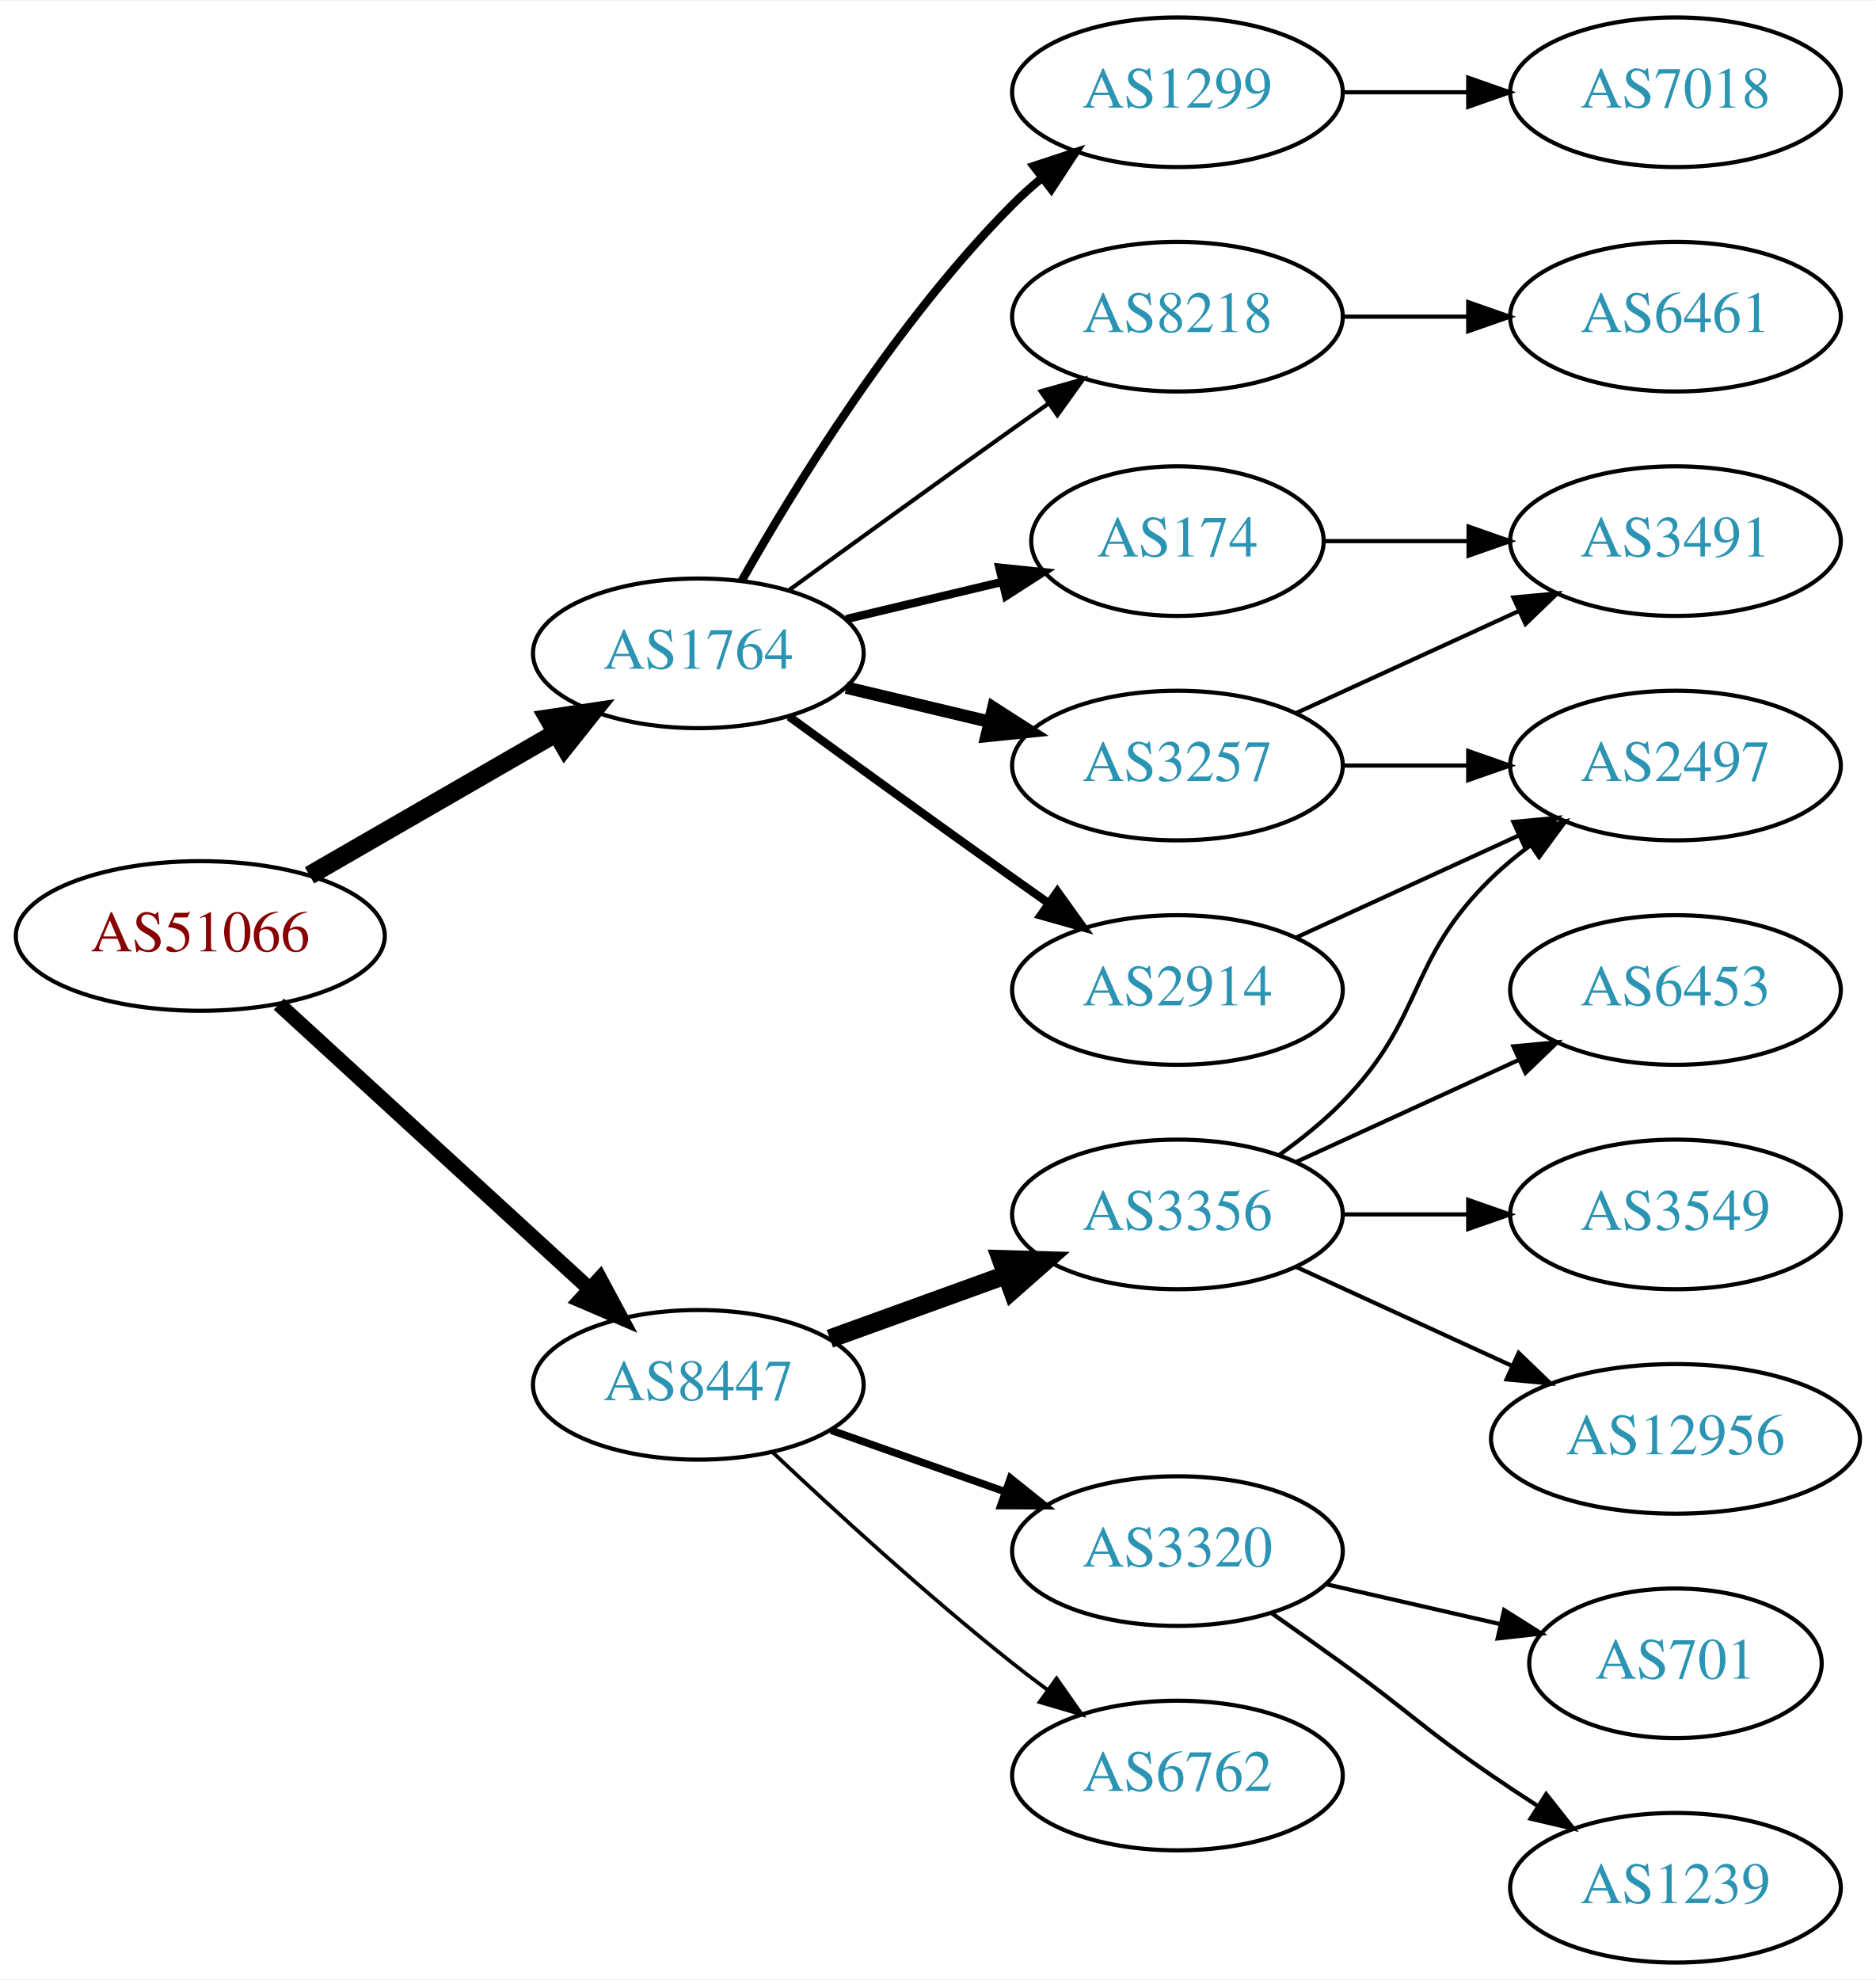
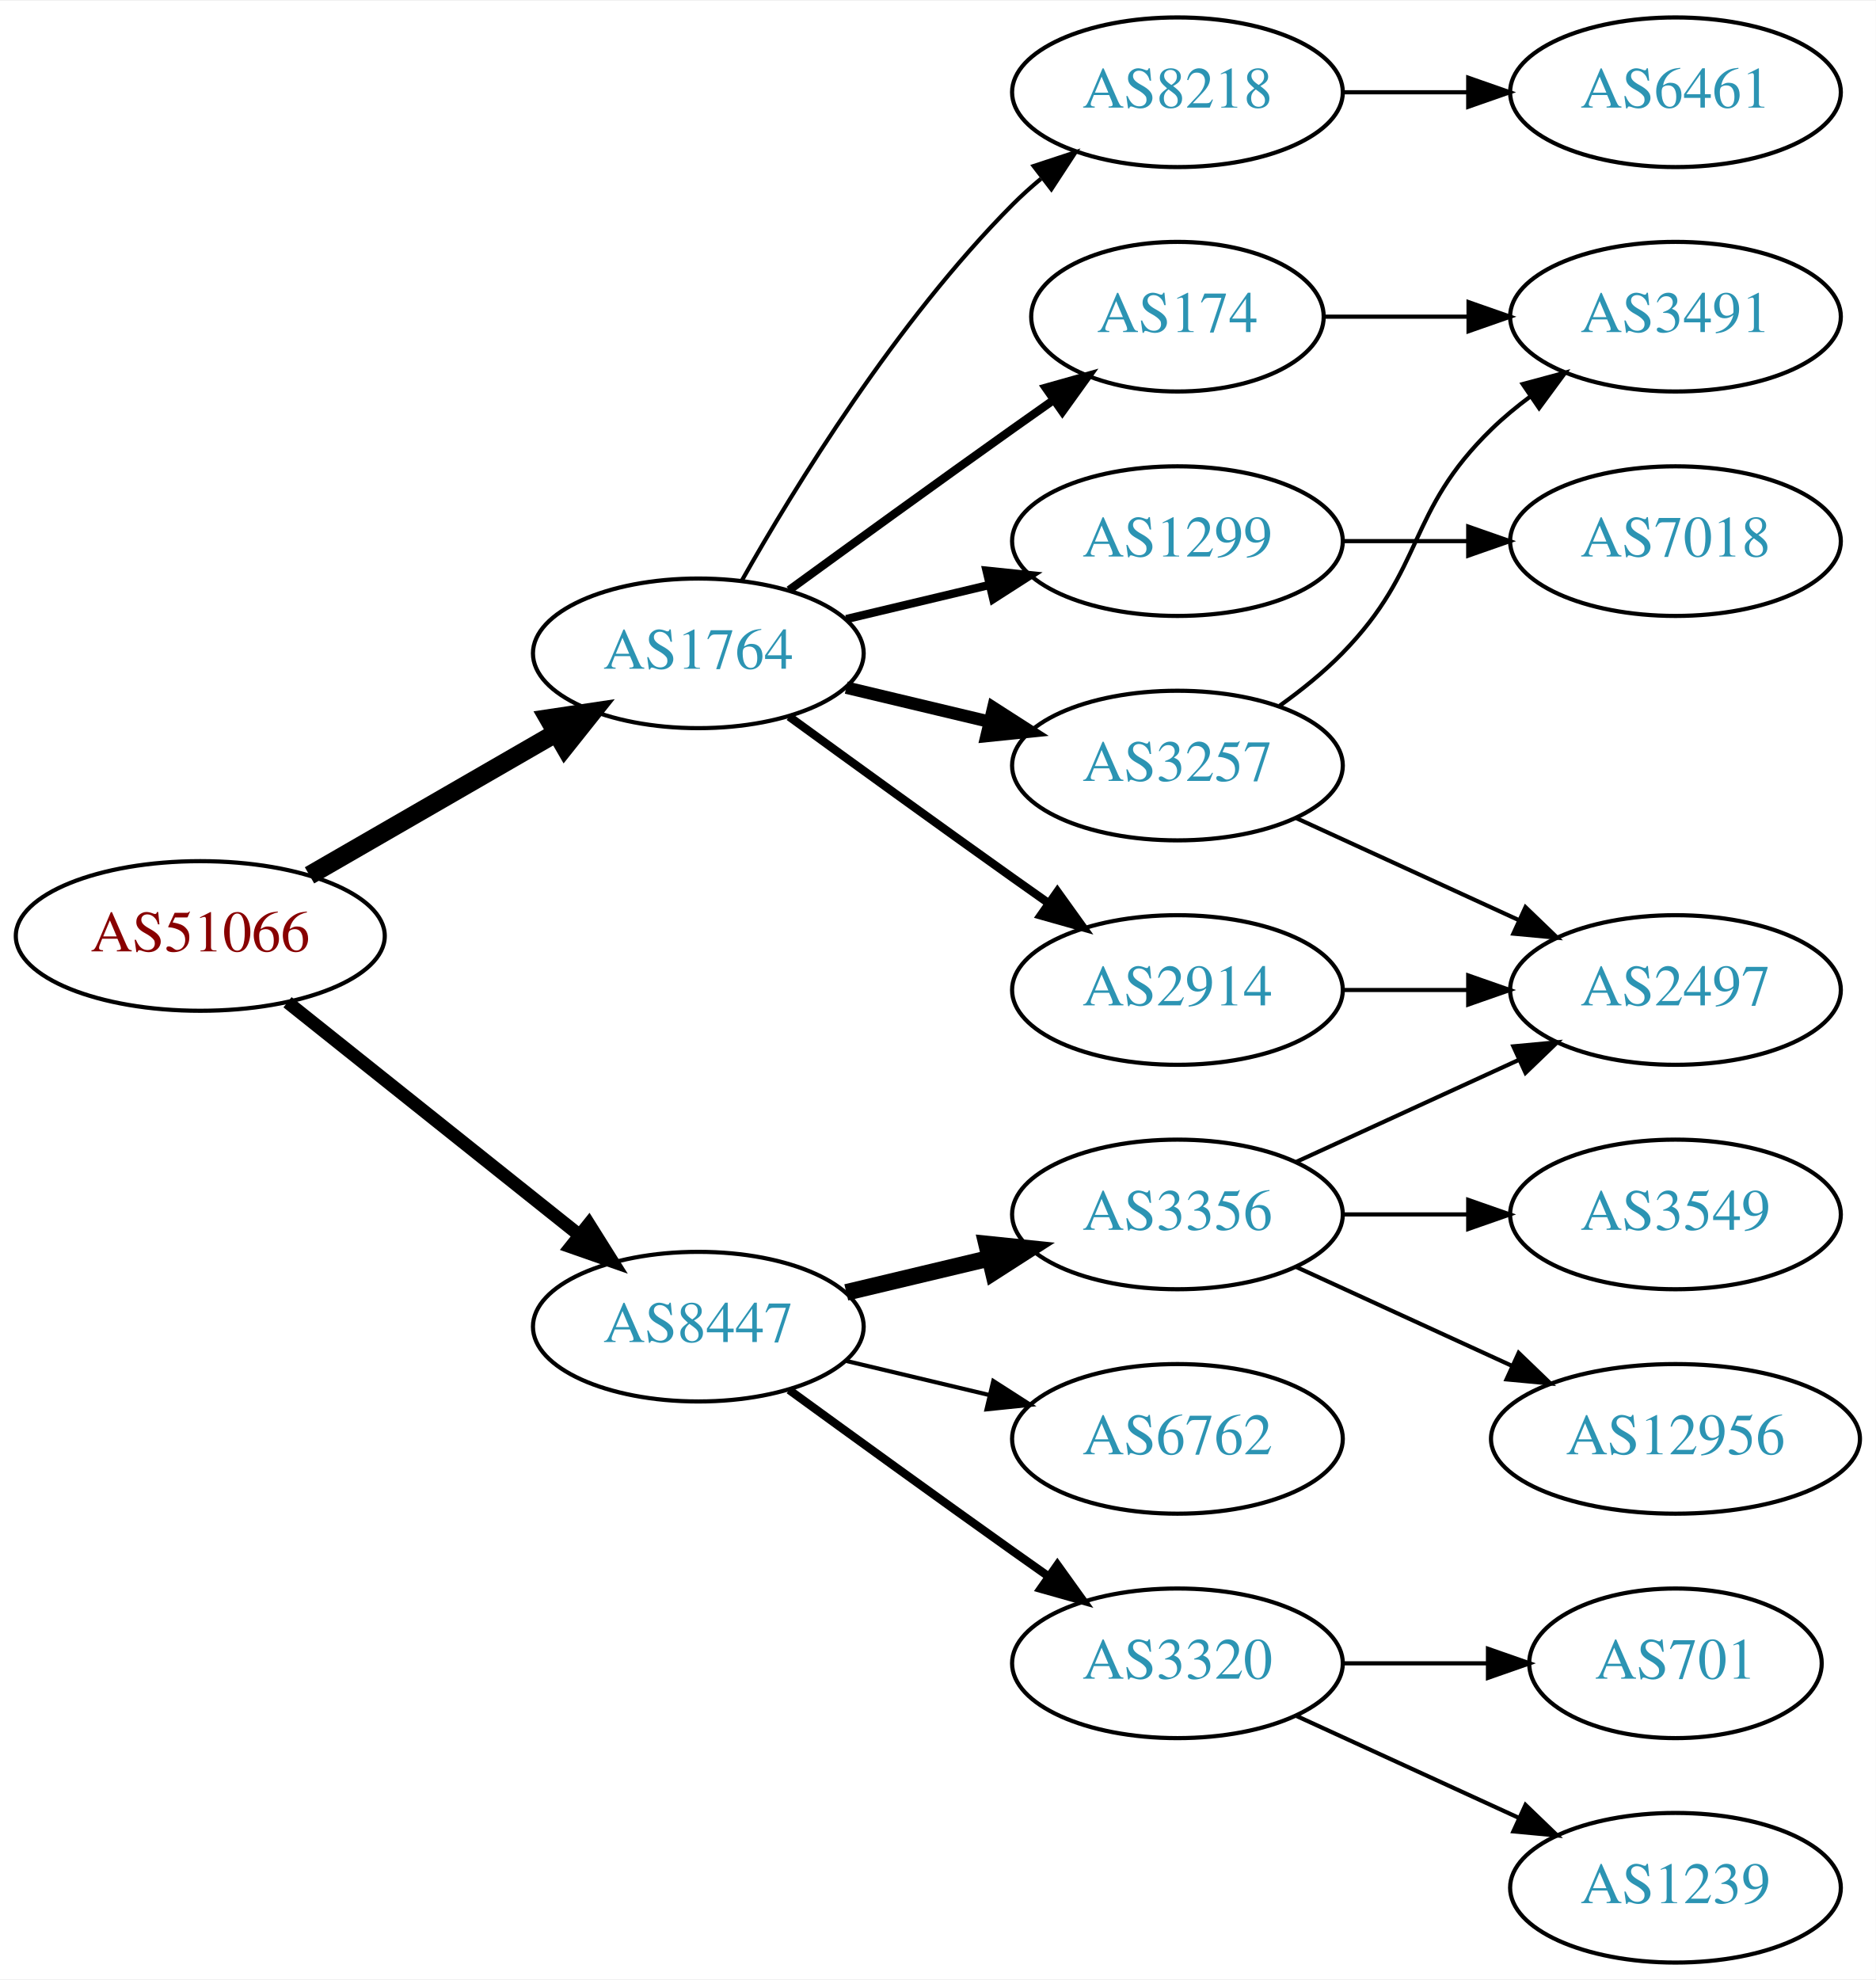
<svg xmlns="http://www.w3.org/2000/svg" xmlns:xlink="http://www.w3.org/1999/xlink" width="451pt" height="476pt" viewBox="0.00 0.00 451.37 476.00">
  <g id="graph0" class="graph" transform="scale(1 1) rotate(0) translate(4 472)">
    <polygon fill="white" stroke="none" points="-4,4 -4,-472 447.37,-472 447.37,4 -4,4" />
    <g id="node1" class="node">
      <g id="a_node1">
        <a xlink:href="/asn/51066" xlink:title="AS51066 ~ AUSTROCONTROL-AS [AT]">
          <ellipse fill="#ffffff" stroke="black" cx="44.196" cy="-247" rx="44.393" ry="18" />
          <text text-anchor="middle" x="44.196" y="-243.3" font-family="Times,serif" font-size="14.00" fill="#880000">AS51066</text>
        </a>
      </g>
    </g>
    <g id="node2" class="node">
      <g id="a_node2">
        <a xlink:href="/asn/1764" xlink:title="AS1764 ~ NEXTLAYER-AS [AT]">
          <ellipse fill="#ffffff" stroke="black" cx="164.039" cy="-315" rx="39.794" ry="18" />
          <text text-anchor="middle" x="164.039" y="-311.3" font-family="Times,serif" font-size="14.00" fill="#2c94b3">AS1764</text>
        </a>
      </g>
    </g>
    <g id="edge1" class="edge">
      <path fill="none" stroke="black" stroke-width="4.5" d="M70.476,-261.588C87.796,-271.582 110.947,-284.941 129.763,-295.799" />
      <polygon fill="black" stroke="black" stroke-width="4.5" points="127.978,-299.314 138.607,-300.902 131.914,-292.493 127.978,-299.314" />
    </g>
    <g id="node3" class="node">
      <g id="a_node3">
        <a xlink:href="/asn/8447" xlink:title="AS8447 ~ A1 Telekom Austria AG [AT]">
-           <ellipse fill="#ffffff" stroke="black" cx="164.039" cy="-139" rx="39.794" ry="18" />
-           <text text-anchor="middle" x="164.039" y="-135.3" font-family="Times,serif" font-size="14.00" fill="#2c94b3">AS8447</text>
+           <ellipse fill="#ffffff" stroke="black" cx="164.039" cy="-153" rx="39.794" ry="18" />
+           <text text-anchor="middle" x="164.039" y="-149.3" font-family="Times,serif" font-size="14.00" fill="#2c94b3">AS8447</text>
        </a>
      </g>
    </g>
    <g id="edge2" class="edge">
-       <path fill="none" stroke="black" stroke-width="3.6" d="M63.094,-230.597C83.022,-212.333 115.38,-182.678 137.857,-162.079" />
-       <polygon fill="black" stroke="black" stroke-width="3.6" points="140.351,-164.54 145.359,-155.203 135.622,-159.38 140.351,-164.54" />
+       <path fill="none" stroke="black" stroke-width="3.15" d="M65.186,-231.054C84.518,-215.634 113.969,-192.141 135.512,-174.957" />
+       <polygon fill="black" stroke="black" stroke-width="3.15" points="137.708,-177.682 143.343,-168.71 133.343,-172.21 137.708,-177.682" />
    </g>
    <g id="node4" class="node">
      <g id="a_node4">
-         <a xlink:href="/asn/174" xlink:title="AS174 ~ Cogent Communications [US]">
-           <ellipse fill="#ffffff" stroke="black" cx="279.332" cy="-342" rx="35.194" ry="18" />
-           <text text-anchor="middle" x="279.332" y="-338.3" font-family="Times,serif" font-size="14.00" fill="#2c94b3">AS174</text>
+         <a xlink:href="/asn/8218" xlink:title="AS8218 ~ legacy Neotelecoms [FR]">
+           <ellipse fill="#ffffff" stroke="black" cx="279.332" cy="-450" rx="39.794" ry="18" />
+           <text text-anchor="middle" x="279.332" y="-446.3" font-family="Times,serif" font-size="14.00" fill="#2c94b3">AS8218</text>
        </a>
      </g>
    </g>
    <g id="edge3" class="edge">
-       <path fill="none" stroke="black" stroke-width="2" d="M199.646,-323.248C211.44,-326.058 224.745,-329.229 237.013,-332.153" />
-       <polygon fill="black" stroke="black" stroke-width="2" points="236.479,-335.624 247.018,-334.537 238.101,-328.814 236.479,-335.624" />
+       <path fill="none" stroke="black" d="M174.498,-332.49C187.28,-355.096 211.712,-394.886 239.685,-423 241.796,-425.121 244.092,-427.188 246.477,-429.171" />
+       <polygon fill="black" stroke="black" points="244.73,-432.242 254.793,-435.556 248.993,-426.69 244.73,-432.242" />
    </g>
    <g id="node5" class="node">
      <g id="a_node5">
+         <a xlink:href="/asn/174" xlink:title="AS174 ~ Cogent Communications [US]">
+           <ellipse fill="#ffffff" stroke="black" cx="279.332" cy="-396" rx="35.194" ry="18" />
+           <text text-anchor="middle" x="279.332" y="-392.3" font-family="Times,serif" font-size="14.00" fill="#2c94b3">AS174</text>
+         </a>
+       </g>
+     </g>
+     <g id="edge4" class="edge">
+       <path fill="none" stroke="black" stroke-width="2" d="M185.887,-330.222C200.821,-341.091 221.435,-356.025 239.685,-369 242.895,-371.282 246.264,-373.661 249.619,-376.018" />
+       <polygon fill="black" stroke="black" stroke-width="2" points="247.631,-378.899 257.83,-381.77 251.647,-373.166 247.631,-378.899" />
+     </g>
+     <g id="node6" class="node">
+       <g id="a_node6">
+         <a xlink:href="/asn/1299" xlink:title="AS1299 ~ Telia Carrier [EU]">
+           <ellipse fill="#ffffff" stroke="black" cx="279.332" cy="-342" rx="39.794" ry="18" />
+           <text text-anchor="middle" x="279.332" y="-338.3" font-family="Times,serif" font-size="14.00" fill="#2c94b3">AS1299</text>
+         </a>
+       </g>
+     </g>
+     <g id="edge5" class="edge">
+       <path fill="none" stroke="black" stroke-width="2" d="M199.646,-323.248C210.517,-325.838 222.671,-328.735 234.114,-331.462" />
+       <polygon fill="black" stroke="black" stroke-width="2" points="233.397,-334.889 243.936,-333.803 235.02,-328.08 233.397,-334.889" />
+     </g>
+     <g id="node7" class="node">
+       <g id="a_node7">
+         <a xlink:href="/asn/3257" xlink:title="AS3257 ~ GTT [DE]">
+           <ellipse fill="#ffffff" stroke="black" cx="279.332" cy="-288" rx="39.794" ry="18" />
+           <text text-anchor="middle" x="279.332" y="-284.3" font-family="Times,serif" font-size="14.00" fill="#2c94b3">AS3257</text>
+         </a>
+       </g>
+     </g>
+     <g id="edge6" class="edge">
+       <path fill="none" stroke="black" stroke-width="3" d="M199.646,-306.752C210.517,-304.162 222.671,-301.265 234.114,-298.538" />
+       <polygon fill="black" stroke="black" stroke-width="3" points="235.02,-301.92 243.936,-296.197 233.397,-295.111 235.02,-301.92" />
+     </g>
+     <g id="node8" class="node">
+       <g id="a_node8">
        <a xlink:href="/asn/2914" xlink:title="AS2914 ~ NTT America, Inc. [US]">
          <ellipse fill="#ffffff" stroke="black" cx="279.332" cy="-234" rx="39.794" ry="18" />
          <text text-anchor="middle" x="279.332" y="-230.3" font-family="Times,serif" font-size="14.00" fill="#2c94b3">AS2914</text>
        </a>
      </g>
    </g>
-     <g id="edge4" class="edge">
+     <g id="edge7" class="edge">
      <path fill="none" stroke="black" stroke-width="2" d="M185.887,-299.778C200.821,-288.909 221.435,-273.975 239.685,-261 242.506,-258.995 245.449,-256.915 248.397,-254.841" />
      <polygon fill="black" stroke="black" stroke-width="2" points="250.443,-257.681 256.621,-249.074 246.424,-251.95 250.443,-257.681" />
    </g>
-     <g id="node6" class="node">
-       <g id="a_node6">
-         <a xlink:href="/asn/3257" xlink:title="AS3257 ~ GTT [DE]">
-           <ellipse fill="#ffffff" stroke="black" cx="279.332" cy="-288" rx="39.794" ry="18" />
-           <text text-anchor="middle" x="279.332" y="-284.3" font-family="Times,serif" font-size="14.00" fill="#2c94b3">AS3257</text>
-         </a>
-       </g>
-     </g>
-     <g id="edge5" class="edge">
-       <path fill="none" stroke="black" stroke-width="3" d="M199.646,-306.752C210.517,-304.162 222.671,-301.265 234.114,-298.538" />
-       <polygon fill="black" stroke="black" stroke-width="3" points="235.02,-301.92 243.936,-296.197 233.397,-295.111 235.02,-301.92" />
-     </g>
-     <g id="node7" class="node">
-       <g id="a_node7">
-         <a xlink:href="/asn/1299" xlink:title="AS1299 ~ Telia Carrier [EU]">
-           <ellipse fill="#ffffff" stroke="black" cx="279.332" cy="-450" rx="39.794" ry="18" />
-           <text text-anchor="middle" x="279.332" y="-446.3" font-family="Times,serif" font-size="14.00" fill="#2c94b3">AS1299</text>
-         </a>
-       </g>
-     </g>
-     <g id="edge6" class="edge">
-       <path fill="none" stroke="black" stroke-width="2" d="M174.498,-332.49C187.28,-355.096 211.712,-394.886 239.685,-423 241.796,-425.121 244.092,-427.188 246.477,-429.171" />
-       <polygon fill="black" stroke="black" stroke-width="2" points="244.73,-432.242 254.793,-435.556 248.993,-426.69 244.73,-432.242" />
-     </g>
-     <g id="node8" class="node">
-       <g id="a_node8">
-         <a xlink:href="/asn/8218" xlink:title="AS8218 ~ legacy Neotelecoms [FR]">
-           <ellipse fill="#ffffff" stroke="black" cx="279.332" cy="-396" rx="39.794" ry="18" />
-           <text text-anchor="middle" x="279.332" y="-392.3" font-family="Times,serif" font-size="14.00" fill="#2c94b3">AS8218</text>
-         </a>
-       </g>
-     </g>
-     <g id="edge7" class="edge">
-       <path fill="none" stroke="black" d="M185.887,-330.222C200.821,-341.091 221.435,-356.025 239.685,-369 242.506,-371.005 245.449,-373.085 248.397,-375.159" />
-       <polygon fill="black" stroke="black" points="246.424,-378.05 256.621,-380.926 250.443,-372.319 246.424,-378.05" />
-     </g>
    <g id="node13" class="node">
      <g id="a_node13">
-         <a xlink:href="/asn/6762" xlink:title="AS6762 ~ TELECOM ITALIA SPARKLE S.p.A. [IT]">
-           <ellipse fill="#ffffff" stroke="black" cx="279.332" cy="-45" rx="39.794" ry="18" />
-           <text text-anchor="middle" x="279.332" y="-41.3" font-family="Times,serif" font-size="14.00" fill="#2c94b3">AS6762</text>
-         </a>
-       </g>
-     </g>
-     <g id="edge14" class="edge">
-       <path fill="none" stroke="black" stroke-width="0.9" d="M182.014,-122.68C196.816,-108.716 219.085,-88.342 239.685,-72 242.396,-69.849 245.266,-67.672 248.168,-65.537" />
-       <polygon fill="black" stroke="black" stroke-width="0.9" points="250.242,-68.356 256.327,-59.683 246.162,-62.669 250.242,-68.356" />
-     </g>
-     <g id="node14" class="node">
-       <g id="a_node14">
        <a xlink:href="/asn/3356" xlink:title="AS3356 ~ Level 3 Parent, LLC [US]">
          <ellipse fill="#ffffff" stroke="black" cx="279.332" cy="-180" rx="39.794" ry="18" />
          <text text-anchor="middle" x="279.332" y="-176.3" font-family="Times,serif" font-size="14.00" fill="#2c94b3">AS3356</text>
        </a>
      </g>
    </g>
+     <g id="edge14" class="edge">
+       <path fill="none" stroke="black" stroke-width="4" d="M199.646,-161.248C210.517,-163.838 222.671,-166.735 234.114,-169.462" />
+       <polygon fill="black" stroke="black" stroke-width="4" points="233.397,-172.889 243.936,-171.803 235.02,-166.08 233.397,-172.889" />
+     </g>
+     <g id="node14" class="node">
+       <g id="a_node14">
+         <a xlink:href="/asn/6762" xlink:title="AS6762 ~ TELECOM ITALIA SPARKLE S.p.A. [IT]">
+           <ellipse fill="#ffffff" stroke="black" cx="279.332" cy="-126" rx="39.794" ry="18" />
+           <text text-anchor="middle" x="279.332" y="-122.3" font-family="Times,serif" font-size="14.00" fill="#2c94b3">AS6762</text>
+         </a>
+       </g>
+     </g>
    <g id="edge15" class="edge">
-       <path fill="none" stroke="black" stroke-width="4.5" d="M195.697,-150.095C208.67,-154.79 223.963,-160.324 237.844,-165.348" />
-       <polygon fill="black" stroke="black" stroke-width="4.5" points="236.905,-169.195 247.648,-168.896 239.585,-161.79 236.905,-169.195" />
+       <path fill="none" stroke="black" d="M199.646,-144.752C210.517,-142.162 222.671,-139.265 234.114,-136.538" />
+       <polygon fill="black" stroke="black" points="235.02,-139.92 243.936,-134.197 233.397,-133.111 235.02,-139.92" />
    </g>
    <g id="node15" class="node">
      <g id="a_node15">
        <a xlink:href="/asn/3320" xlink:title="AS3320 ~ DTAG [DE]">
-           <ellipse fill="#ffffff" stroke="black" cx="279.332" cy="-99" rx="39.794" ry="18" />
-           <text text-anchor="middle" x="279.332" y="-95.3" font-family="Times,serif" font-size="14.00" fill="#2c94b3">AS3320</text>
+           <ellipse fill="#ffffff" stroke="black" cx="279.332" cy="-72" rx="39.794" ry="18" />
+           <text text-anchor="middle" x="279.332" y="-68.3" font-family="Times,serif" font-size="14.00" fill="#2c94b3">AS3320</text>
        </a>
      </g>
    </g>
    <g id="edge16" class="edge">
-       <path fill="none" stroke="black" stroke-width="1.8" d="M195.996,-128.07C208.86,-123.528 223.966,-118.195 237.702,-113.345" />
-       <polygon fill="black" stroke="black" stroke-width="1.8" points="239.147,-116.547 247.411,-109.917 236.816,-109.946 239.147,-116.547" />
+       <path fill="none" stroke="black" stroke-width="2" d="M185.887,-137.778C200.821,-126.909 221.435,-111.975 239.685,-99 242.506,-96.995 245.449,-94.915 248.397,-92.841" />
+       <polygon fill="black" stroke="black" stroke-width="2" points="250.443,-95.681 256.621,-87.074 246.424,-89.95 250.443,-95.681" />
    </g>
    <g id="node9" class="node">
      <g id="a_node9">
+         <a xlink:href="/asn/6461" xlink:title="AS6461 ~ Zayo Bandwidth [US]">
+           <ellipse fill="#ffffff" stroke="black" cx="399.174" cy="-450" rx="39.794" ry="18" />
+           <text text-anchor="middle" x="399.174" y="-446.3" font-family="Times,serif" font-size="14.00" fill="#2c94b3">AS6461</text>
+         </a>
+       </g>
+     </g>
+     <g id="edge8" class="edge">
+       <path fill="none" stroke="black" d="M319.244,-450C328.798,-450 339.147,-450 349.11,-450" />
+       <polygon fill="black" stroke="black" points="349.302,-453.5 359.302,-450 349.302,-446.5 349.302,-453.5" />
+     </g>
+     <g id="node11" class="node">
+       <g id="a_node11">
        <a xlink:href="/asn/3491" xlink:title="AS3491 ~ PCCW Global, Inc. [US]">
+           <ellipse fill="#ffffff" stroke="black" cx="399.174" cy="-396" rx="39.794" ry="18" />
+           <text text-anchor="middle" x="399.174" y="-392.3" font-family="Times,serif" font-size="14.00" fill="#2c94b3">AS3491</text>
+         </a>
+       </g>
+     </g>
+     <g id="edge10" class="edge">
+       <path fill="none" stroke="black" d="M314.733,-396C325.557,-396 337.725,-396 349.352,-396" />
+       <polygon fill="black" stroke="black" points="349.383,-399.5 359.383,-396 349.383,-392.5 349.383,-399.5" />
+     </g>
+     <g id="node12" class="node">
+       <g id="a_node12">
+         <a xlink:href="/asn/7018" xlink:title="AS7018 ~ AT&amp;T Services, Inc. [US]">
          <ellipse fill="#ffffff" stroke="black" cx="399.174" cy="-342" rx="39.794" ry="18" />
-           <text text-anchor="middle" x="399.174" y="-338.3" font-family="Times,serif" font-size="14.00" fill="#2c94b3">AS3491</text>
-         </a>
-       </g>
-     </g>
-     <g id="edge8" class="edge">
-       <path fill="none" stroke="black" d="M314.733,-342C325.557,-342 337.725,-342 349.352,-342" />
-       <polygon fill="black" stroke="black" points="349.383,-345.5 359.383,-342 349.383,-338.5 349.383,-345.5" />
+           <text text-anchor="middle" x="399.174" y="-338.3" font-family="Times,serif" font-size="14.00" fill="#2c94b3">AS7018</text>
+         </a>
+       </g>
+     </g>
+     <g id="edge11" class="edge">
+       <path fill="none" stroke="black" d="M319.244,-342C328.798,-342 339.147,-342 349.11,-342" />
+       <polygon fill="black" stroke="black" points="349.302,-345.5 359.302,-342 349.302,-338.5 349.302,-345.5" />
    </g>
    <g id="node10" class="node">
      <g id="a_node10">
        <a xlink:href="/asn/2497" xlink:title="AS2497 ~ Internet Initiative Japan Inc. [JP]">
-           <ellipse fill="#ffffff" stroke="black" cx="399.174" cy="-288" rx="39.794" ry="18" />
-           <text text-anchor="middle" x="399.174" y="-284.3" font-family="Times,serif" font-size="14.00" fill="#2c94b3">AS2497</text>
-         </a>
-       </g>
+           <ellipse fill="#ffffff" stroke="black" cx="399.174" cy="-234" rx="39.794" ry="18" />
+           <text text-anchor="middle" x="399.174" y="-230.3" font-family="Times,serif" font-size="14.00" fill="#2c94b3">AS2497</text>
+         </a>
+       </g>
+     </g>
+     <g id="edge13" class="edge">
+       <path fill="none" stroke="black" d="M307.96,-275.339C323.917,-268.027 344.188,-258.739 361.471,-250.819" />
+       <polygon fill="black" stroke="black" points="363.085,-253.929 370.718,-246.581 360.169,-247.565 363.085,-253.929" />
+     </g>
+     <g id="edge12" class="edge">
+       <path fill="none" stroke="black" d="M303.926,-302.389C309.182,-306.148 314.513,-310.437 318.978,-315 339.151,-335.617 334.285,-348.906 354.978,-369 357.823,-371.763 360.997,-374.386 364.297,-376.834" />
+       <polygon fill="black" stroke="black" points="362.414,-379.786 372.645,-382.538 366.363,-374.006 362.414,-379.786" />
    </g>
    <g id="edge9" class="edge">
-       <path fill="none" stroke="black" d="M307.96,-246.661C323.917,-253.973 344.188,-263.261 361.471,-271.181" />
-       <polygon fill="black" stroke="black" points="360.169,-274.435 370.718,-275.419 363.085,-268.071 360.169,-274.435" />
-     </g>
-     <g id="edge11" class="edge">
-       <path fill="none" stroke="black" d="M307.96,-300.661C323.917,-307.973 344.188,-317.261 361.471,-325.181" />
-       <polygon fill="black" stroke="black" points="360.169,-328.435 370.718,-329.419 363.085,-322.071 360.169,-328.435" />
-     </g>
-     <g id="edge10" class="edge">
-       <path fill="none" stroke="black" d="M319.244,-288C328.798,-288 339.147,-288 349.11,-288" />
-       <polygon fill="black" stroke="black" points="349.302,-291.5 359.302,-288 349.302,-284.5 349.302,-291.5" />
-     </g>
-     <g id="node11" class="node">
-       <g id="a_node11">
-         <a xlink:href="/asn/7018" xlink:title="AS7018 ~ AT&amp;T Services, Inc. [US]">
-           <ellipse fill="#ffffff" stroke="black" cx="399.174" cy="-450" rx="39.794" ry="18" />
-           <text text-anchor="middle" x="399.174" y="-446.3" font-family="Times,serif" font-size="14.00" fill="#2c94b3">AS7018</text>
-         </a>
-       </g>
-     </g>
-     <g id="edge12" class="edge">
-       <path fill="none" stroke="black" d="M319.244,-450C328.798,-450 339.147,-450 349.11,-450" />
-       <polygon fill="black" stroke="black" points="349.302,-453.5 359.302,-450 349.302,-446.5 349.302,-453.5" />
-     </g>
-     <g id="node12" class="node">
-       <g id="a_node12">
-         <a xlink:href="/asn/6461" xlink:title="AS6461 ~ Zayo Bandwidth [US]">
-           <ellipse fill="#ffffff" stroke="black" cx="399.174" cy="-396" rx="39.794" ry="18" />
-           <text text-anchor="middle" x="399.174" y="-392.3" font-family="Times,serif" font-size="14.00" fill="#2c94b3">AS6461</text>
-         </a>
-       </g>
-     </g>
-     <g id="edge13" class="edge">
-       <path fill="none" stroke="black" d="M319.244,-396C328.798,-396 339.147,-396 349.11,-396" />
-       <polygon fill="black" stroke="black" points="349.302,-399.5 359.302,-396 349.302,-392.5 349.302,-399.5" />
-     </g>
-     <g id="edge18" class="edge">
-       <path fill="none" stroke="black" d="M303.926,-194.389C309.182,-198.148 314.513,-202.437 318.978,-207 339.151,-227.617 334.285,-240.906 354.978,-261 357.823,-263.763 360.997,-266.386 364.297,-268.834" />
-       <polygon fill="black" stroke="black" points="362.414,-271.786 372.645,-274.538 366.363,-266.006 362.414,-271.786" />
-     </g>
-     <g id="node16" class="node">
-       <g id="a_node16">
-         <a xlink:href="/asn/6453" xlink:title="AS6453 ~ TATA COMMUNICATIONS (AMERICA) INC [US]">
-           <ellipse fill="#ffffff" stroke="black" cx="399.174" cy="-234" rx="39.794" ry="18" />
-           <text text-anchor="middle" x="399.174" y="-230.3" font-family="Times,serif" font-size="14.00" fill="#2c94b3">AS6453</text>
-         </a>
-       </g>
-     </g>
-     <g id="edge17" class="edge">
+       <path fill="none" stroke="black" d="M319.244,-234C328.798,-234 339.147,-234 349.11,-234" />
+       <polygon fill="black" stroke="black" points="349.302,-237.5 359.302,-234 349.302,-230.5 349.302,-237.5" />
+     </g>
+     <g id="edge19" class="edge">
      <path fill="none" stroke="black" d="M307.96,-192.661C323.917,-199.973 344.188,-209.261 361.471,-217.181" />
      <polygon fill="black" stroke="black" points="360.169,-220.435 370.718,-221.419 363.085,-214.071 360.169,-220.435" />
    </g>
-     <g id="node17" class="node">
-       <g id="a_node17">
+     <g id="node18" class="node">
+       <g id="a_node18">
        <a xlink:href="/asn/3549" xlink:title="AS3549 ~ Level 3 Parent, LLC [US]">
          <ellipse fill="#ffffff" stroke="black" cx="399.174" cy="-180" rx="39.794" ry="18" />
          <text text-anchor="middle" x="399.174" y="-176.3" font-family="Times,serif" font-size="14.00" fill="#2c94b3">AS3549</text>
        </a>
      </g>
    </g>
-     <g id="edge19" class="edge">
+     <g id="edge20" class="edge">
      <path fill="none" stroke="black" d="M319.244,-180C328.798,-180 339.147,-180 349.11,-180" />
      <polygon fill="black" stroke="black" points="349.302,-183.5 359.302,-180 349.302,-176.5 349.302,-183.5" />
    </g>
-     <g id="node18" class="node">
-       <g id="a_node18">
+     <g id="node19" class="node">
+       <g id="a_node19">
        <a xlink:href="/asn/12956" xlink:title="AS12956 ~ TELXIUS [ES]">
          <ellipse fill="#ffffff" stroke="black" cx="399.174" cy="-126" rx="44.393" ry="18" />
          <text text-anchor="middle" x="399.174" y="-122.3" font-family="Times,serif" font-size="14.00" fill="#2c94b3">AS12956</text>
        </a>
      </g>
    </g>
-     <g id="edge20" class="edge">
+     <g id="edge21" class="edge">
      <path fill="none" stroke="black" d="M307.96,-167.339C323.458,-160.238 343.025,-151.272 359.971,-143.506" />
      <polygon fill="black" stroke="black" points="361.441,-146.683 369.074,-139.335 358.525,-140.319 361.441,-146.683" />
    </g>
-     <g id="node19" class="node">
-       <g id="a_node19">
+     <g id="node16" class="node">
+       <g id="a_node16">
+         <a xlink:href="/asn/701" xlink:title="AS701 ~ UUNET [US]">
+           <ellipse fill="#ffffff" stroke="black" cx="399.174" cy="-72" rx="35.194" ry="18" />
+           <text text-anchor="middle" x="399.174" y="-68.3" font-family="Times,serif" font-size="14.00" fill="#2c94b3">AS701</text>
+         </a>
+       </g>
+     </g>
+     <g id="edge17" class="edge">
+       <path fill="none" stroke="black" d="M319.244,-72C330.331,-72 342.491,-72 353.873,-72" />
+       <polygon fill="black" stroke="black" points="354.055,-75.5 364.055,-72 354.055,-68.5 354.055,-75.5" />
+     </g>
+     <g id="node17" class="node">
+       <g id="a_node17">
        <a xlink:href="/asn/1239" xlink:title="AS1239 ~ Sprint [US]">
          <ellipse fill="#ffffff" stroke="black" cx="399.174" cy="-18" rx="39.794" ry="18" />
          <text text-anchor="middle" x="399.174" y="-14.3" font-family="Times,serif" font-size="14.00" fill="#2c94b3">AS1239</text>
        </a>
      </g>
    </g>
-     <g id="edge21" class="edge">
-       <path fill="none" stroke="black" d="M302.089,-83.991C307.623,-80.121 313.542,-75.936 318.978,-72 335.178,-60.271 338.483,-56.31 354.978,-45 358.506,-42.581 362.244,-40.111 365.985,-37.698" />
-       <polygon fill="black" stroke="black" points="368.057,-40.529 374.626,-32.216 364.307,-34.618 368.057,-40.529" />
-     </g>
-     <g id="node20" class="node">
-       <g id="a_node20">
-         <a xlink:href="/asn/701" xlink:title="AS701 ~ UUNET [US]">
-           <ellipse fill="#ffffff" stroke="black" cx="399.174" cy="-72" rx="35.194" ry="18" />
-           <text text-anchor="middle" x="399.174" y="-68.3" font-family="Times,serif" font-size="14.00" fill="#2c94b3">AS701</text>
-         </a>
-       </g>
-     </g>
-     <g id="edge22" class="edge">
-       <path fill="none" stroke="black" d="M315.051,-91.045C328.143,-88.045 343.166,-84.603 356.806,-81.478" />
-       <polygon fill="black" stroke="black" points="357.948,-84.807 366.914,-79.162 356.384,-77.984 357.948,-84.807" />
+     <g id="edge18" class="edge">
+       <path fill="none" stroke="black" d="M307.96,-59.339C323.917,-52.027 344.188,-42.739 361.471,-34.819" />
+       <polygon fill="black" stroke="black" points="363.085,-37.929 370.718,-30.581 360.169,-31.565 363.085,-37.929" />
    </g>
  </g>
</svg>
